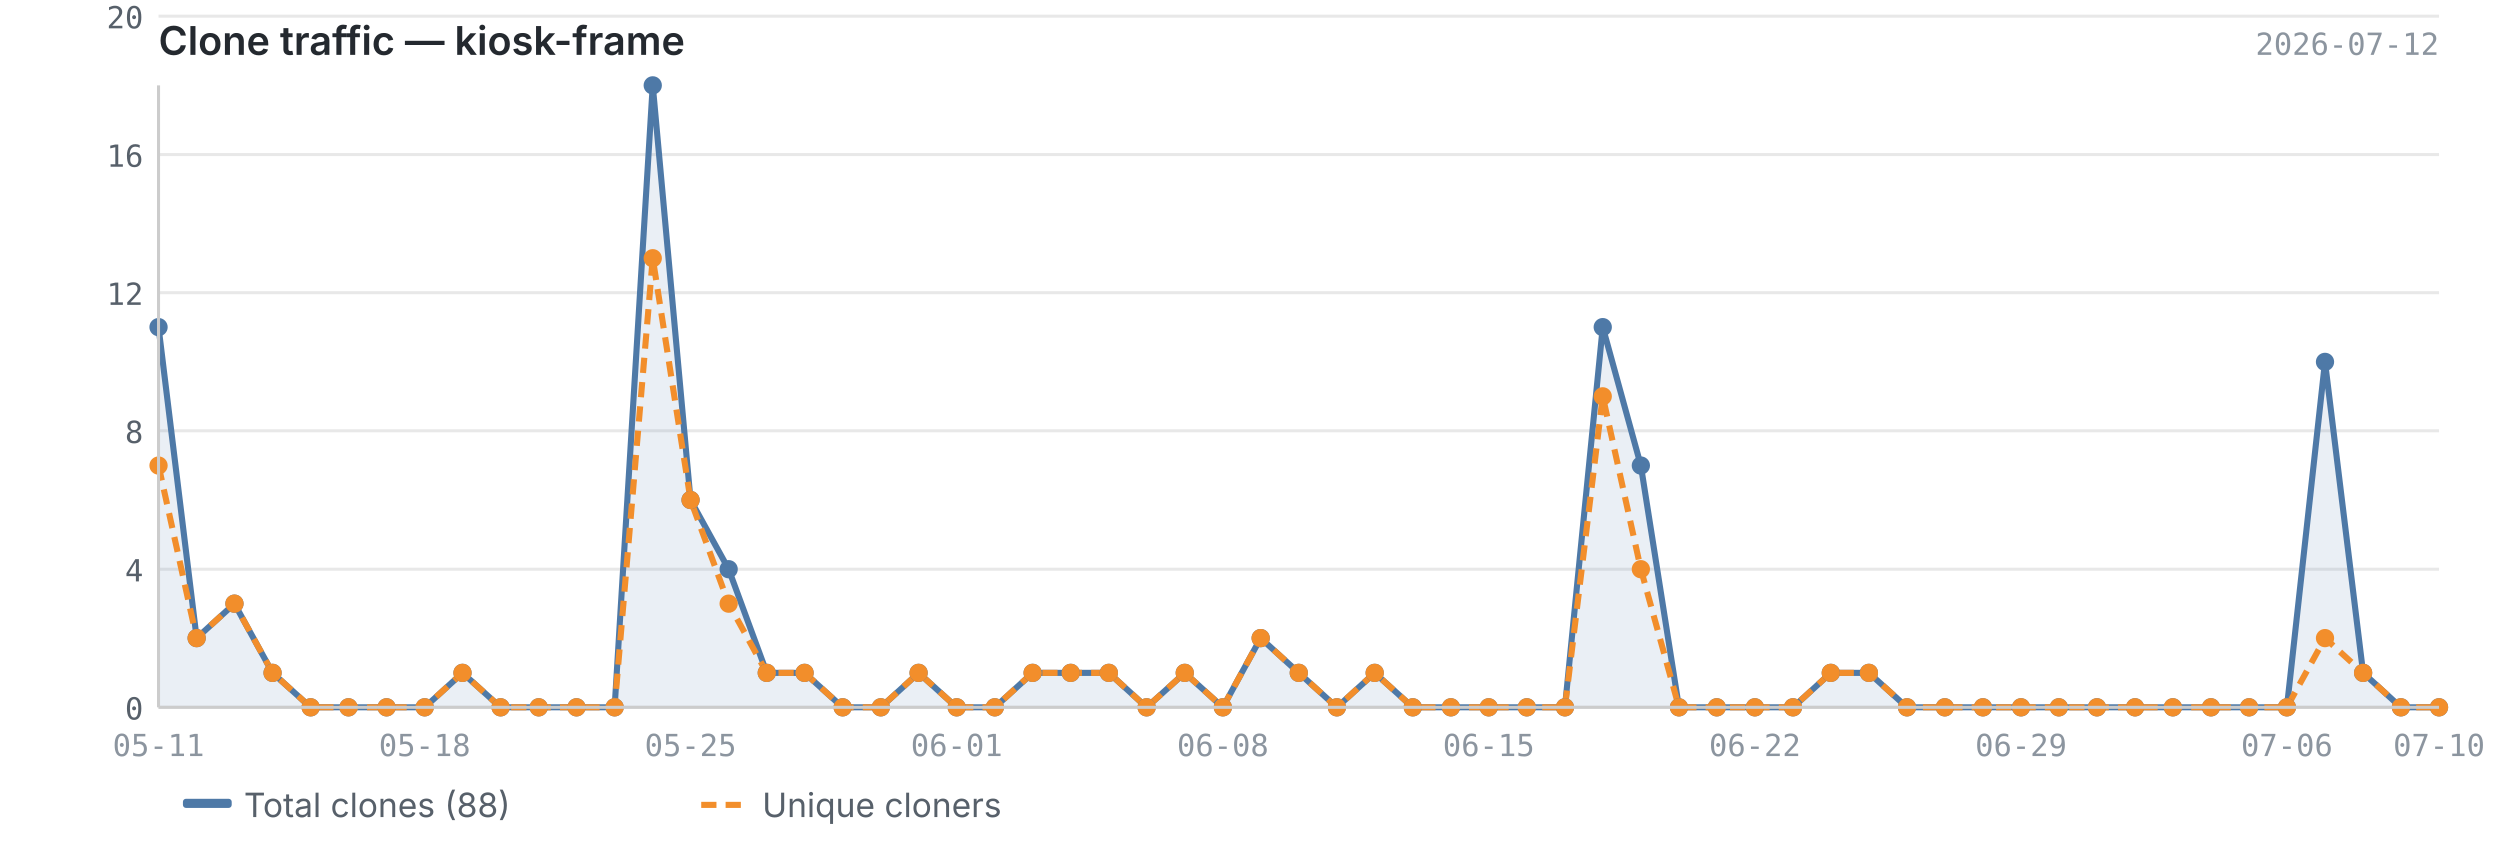
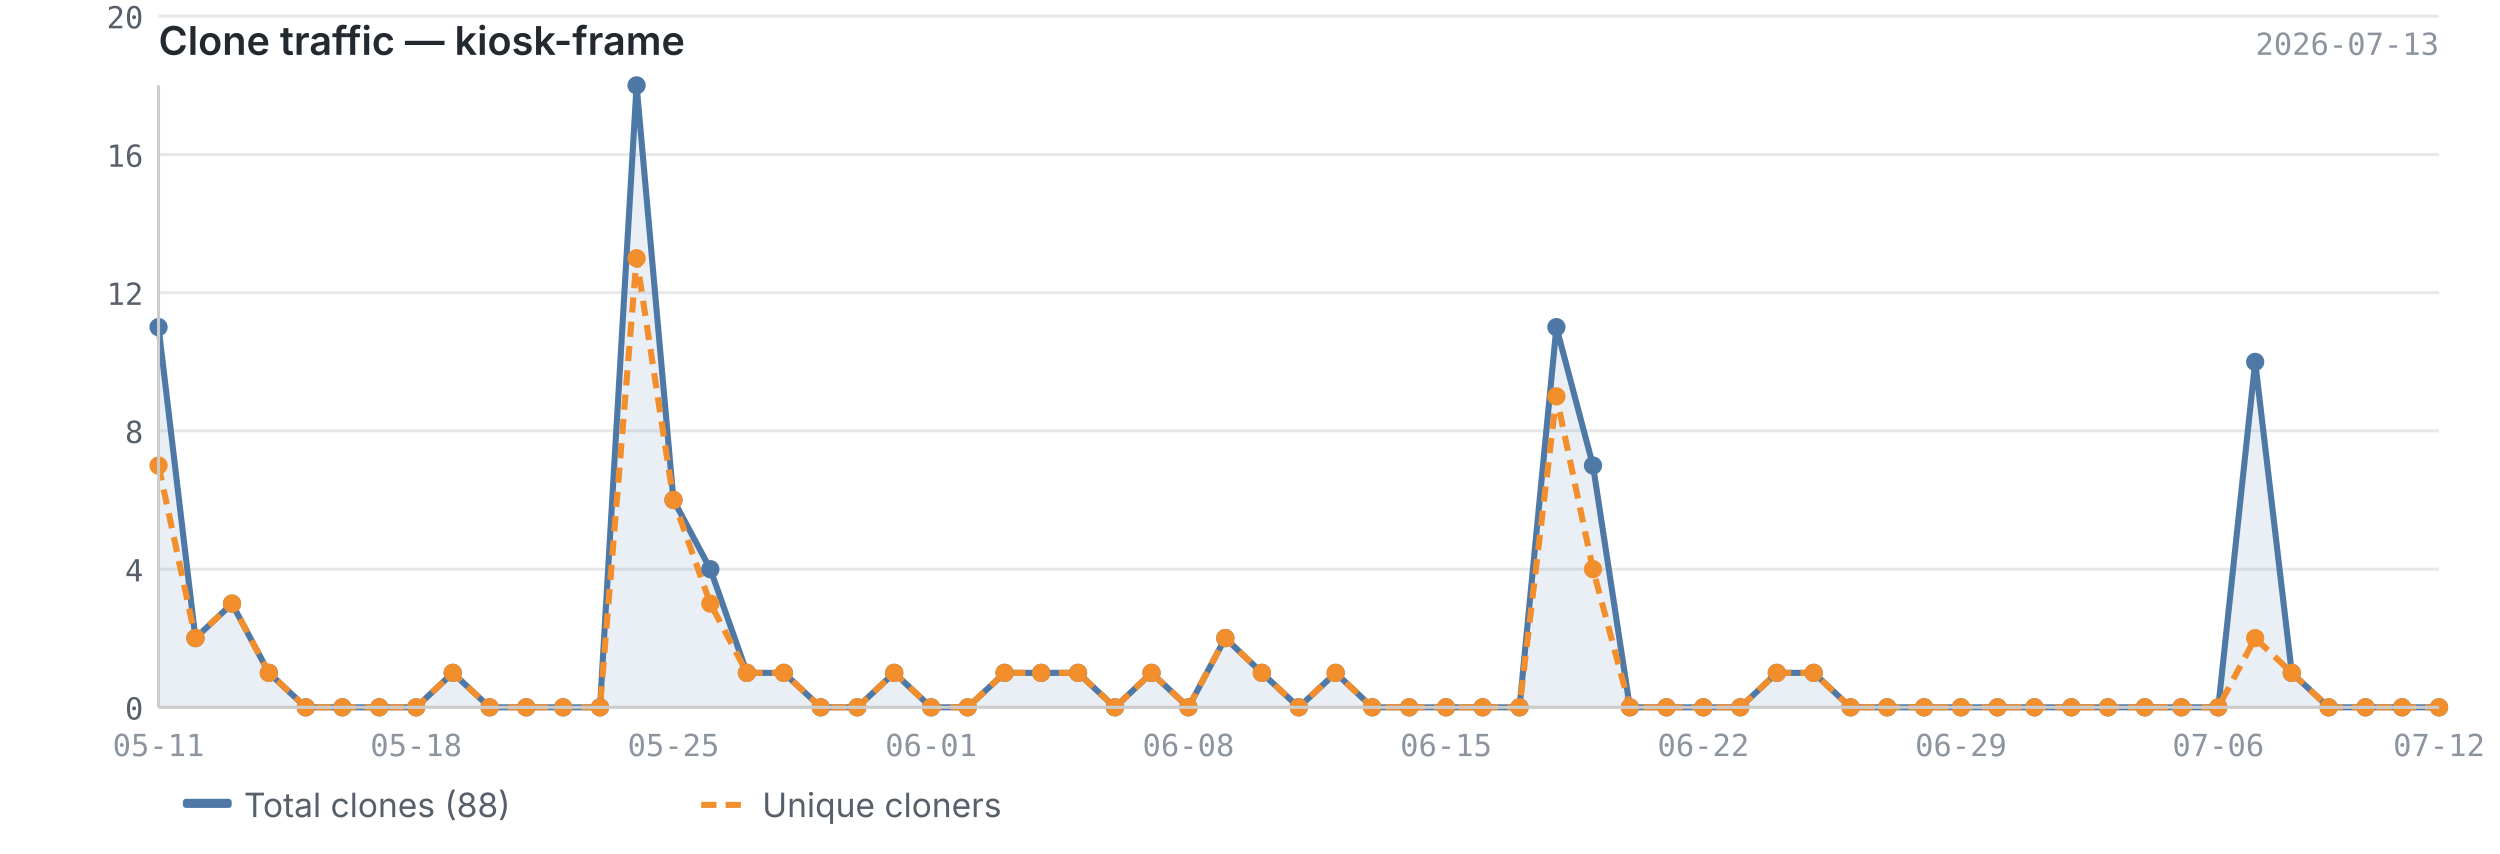
<svg xmlns="http://www.w3.org/2000/svg" viewBox="0 0 820 280" width="820" height="280">
  <text x="52" y="18" font-size="13" font-weight="600" fill="#24292f" font-family="-apple-system, BlinkMacSystemFont, 'Segoe UI', sans-serif">Clone traffic — kiosk-frame</text>
-   <text x="800" y="18" font-size="10" fill="#8c959f" font-family="ui-monospace, SFMono-Regular, 'SF Mono', Menlo, monospace" text-anchor="end">2026-07-12</text>
+   <text x="800" y="18" font-size="10" fill="#8c959f" font-family="ui-monospace, SFMono-Regular, 'SF Mono', Menlo, monospace" text-anchor="end">2026-07-13</text>
  <line x1="52" y1="232.0" x2="800" y2="232.0" stroke="#e8e8e8" stroke-width="1" />
  <line x1="52" y1="186.7" x2="800" y2="186.7" stroke="#e8e8e8" stroke-width="1" />
  <line x1="52" y1="141.3" x2="800" y2="141.3" stroke="#e8e8e8" stroke-width="1" />
  <line x1="52" y1="96.0" x2="800" y2="96.0" stroke="#e8e8e8" stroke-width="1" />
  <line x1="52" y1="50.7" x2="800" y2="50.7" stroke="#e8e8e8" stroke-width="1" />
  <line x1="52" y1="5.3" x2="800" y2="5.3" stroke="#e8e8e8" stroke-width="1" />
-   <path d="M52.0,107.3 L52.0,107.3 L64.5,209.3 L76.9,198.0 L89.4,220.7 L101.9,232.0 L114.3,232.0 L126.8,232.0 L139.3,232.0 L151.7,220.7 L164.2,232.0 L176.7,232.0 L189.1,232.0 L201.6,232.0 L214.1,28.0 L226.5,164.0 L239.0,186.7 L251.5,220.7 L263.9,220.7 L276.4,232.0 L288.9,232.0 L301.3,220.7 L313.8,232.0 L326.3,232.0 L338.7,220.7 L351.2,220.7 L363.7,220.7 L376.1,232.0 L388.6,220.7 L401.1,232.0 L413.5,209.3 L426.0,220.7 L438.5,232.0 L450.9,220.7 L463.4,232.0 L475.9,232.0 L488.3,232.0 L500.8,232.0 L513.3,232.0 L525.7,107.3 L538.2,152.7 L550.7,232.0 L563.1,232.0 L575.6,232.0 L588.1,232.0 L600.5,220.7 L613.0,220.7 L625.5,232.0 L637.9,232.0 L650.4,232.0 L662.9,232.0 L675.3,232.0 L687.8,232.0 L700.3,232.0 L712.7,232.0 L725.2,232.0 L737.7,232.0 L750.1,232.0 L762.6,118.7 L775.1,220.7 L787.5,232.0 L800.0,232.0 L800.0,232.0 L52.0,232.0Z" fill="#4e79a7" opacity="0.12" />
-   <polyline points="52.0,107.3 64.5,209.3 76.9,198.0 89.4,220.7 101.9,232.0 114.3,232.0 126.8,232.0 139.3,232.0 151.7,220.7 164.2,232.0 176.7,232.0 189.1,232.0 201.6,232.0 214.1,28.0 226.5,164.0 239.0,186.7 251.5,220.7 263.9,220.7 276.4,232.0 288.9,232.0 301.3,220.7 313.8,232.0 326.3,232.0 338.7,220.7 351.2,220.7 363.7,220.7 376.1,232.0 388.6,220.7 401.1,232.0 413.5,209.3 426.0,220.7 438.5,232.0 450.9,220.7 463.4,232.0 475.9,232.0 488.3,232.0 500.8,232.0 513.3,232.0 525.7,107.3 538.2,152.7 550.7,232.0 563.1,232.0 575.6,232.0 588.1,232.0 600.5,220.7 613.0,220.7 625.5,232.0 637.9,232.0 650.4,232.0 662.9,232.0 675.3,232.0 687.8,232.0 700.3,232.0 712.7,232.0 725.2,232.0 737.7,232.0 750.1,232.0 762.6,118.7 775.1,220.7 787.5,232.0 800.0,232.0" fill="none" stroke="#4e79a7" stroke-width="2" stroke-linejoin="round" />
-   <polyline points="52.0,152.7 64.5,209.3 76.9,198.0 89.4,220.7 101.9,232.0 114.3,232.0 126.8,232.0 139.3,232.0 151.7,220.7 164.2,232.0 176.7,232.0 189.1,232.0 201.6,232.0 214.1,84.7 226.5,164.0 239.0,198.0 251.5,220.7 263.9,220.7 276.4,232.0 288.9,232.0 301.3,220.7 313.8,232.0 326.3,232.0 338.7,220.7 351.2,220.7 363.7,220.7 376.1,232.0 388.6,220.7 401.1,232.0 413.5,209.3 426.0,220.7 438.5,232.0 450.9,220.7 463.4,232.0 475.9,232.0 488.3,232.0 500.8,232.0 513.3,232.0 525.7,130.0 538.2,186.7 550.7,232.0 563.1,232.0 575.6,232.0 588.1,232.0 600.5,220.7 613.0,220.7 625.5,232.0 637.9,232.0 650.4,232.0 662.9,232.0 675.3,232.0 687.8,232.0 700.3,232.0 712.7,232.0 725.2,232.0 737.7,232.0 750.1,232.0 762.6,209.3 775.1,220.7 787.5,232.0 800.0,232.0" fill="none" stroke="#f28e2b" stroke-width="2" stroke-linejoin="round" stroke-dasharray="5,3" />
+   <path d="M52.0,107.3 L52.0,107.3 L64.1,209.3 L76.1,198.0 L88.2,220.7 L100.3,232.0 L112.3,232.0 L124.4,232.0 L136.5,232.0 L148.5,220.7 L160.6,232.0 L172.6,232.0 L184.7,232.0 L196.8,232.0 L208.8,28.0 L220.9,164.0 L233.0,186.7 L245.0,220.7 L257.1,220.7 L269.2,232.0 L281.2,232.0 L293.3,220.7 L305.4,232.0 L317.4,232.0 L329.5,220.7 L341.5,220.7 L353.6,220.7 L365.7,232.0 L377.7,220.7 L389.8,232.0 L401.9,209.3 L413.9,220.7 L426.0,232.0 L438.1,220.7 L450.1,232.0 L462.2,232.0 L474.3,232.0 L486.3,232.0 L498.4,232.0 L510.5,107.3 L522.5,152.7 L534.6,232.0 L546.6,232.0 L558.7,232.0 L570.8,232.0 L582.8,220.7 L594.9,220.7 L607.0,232.0 L619.0,232.0 L631.1,232.0 L643.2,232.0 L655.2,232.0 L667.3,232.0 L679.4,232.0 L691.4,232.0 L703.5,232.0 L715.5,232.0 L727.6,232.0 L739.7,118.7 L751.7,220.7 L763.8,232.0 L775.9,232.0 L787.9,232.0 L800.0,232.0 L800.0,232.0 L52.0,232.0Z" fill="#4e79a7" opacity="0.12" />
+   <polyline points="52.0,107.3 64.1,209.3 76.1,198.0 88.2,220.7 100.3,232.0 112.3,232.0 124.4,232.0 136.5,232.0 148.5,220.7 160.6,232.0 172.6,232.0 184.7,232.0 196.8,232.0 208.8,28.0 220.9,164.0 233.0,186.7 245.0,220.7 257.1,220.7 269.2,232.0 281.2,232.0 293.3,220.7 305.4,232.0 317.4,232.0 329.5,220.7 341.5,220.7 353.6,220.7 365.7,232.0 377.7,220.7 389.8,232.0 401.9,209.3 413.9,220.7 426.0,232.0 438.1,220.7 450.1,232.0 462.2,232.0 474.3,232.0 486.3,232.0 498.4,232.0 510.5,107.3 522.5,152.7 534.6,232.0 546.6,232.0 558.7,232.0 570.8,232.0 582.8,220.7 594.9,220.7 607.0,232.0 619.0,232.0 631.1,232.0 643.2,232.0 655.2,232.0 667.3,232.0 679.4,232.0 691.4,232.0 703.5,232.0 715.5,232.0 727.6,232.0 739.7,118.7 751.7,220.7 763.8,232.0 775.9,232.0 787.9,232.0 800.0,232.0" fill="none" stroke="#4e79a7" stroke-width="2" stroke-linejoin="round" />
+   <polyline points="52.0,152.7 64.1,209.3 76.1,198.0 88.2,220.7 100.3,232.0 112.3,232.0 124.4,232.0 136.5,232.0 148.5,220.7 160.6,232.0 172.6,232.0 184.7,232.0 196.8,232.0 208.8,84.7 220.9,164.0 233.0,198.0 245.0,220.7 257.1,220.7 269.2,232.0 281.2,232.0 293.3,220.7 305.4,232.0 317.4,232.0 329.5,220.7 341.5,220.7 353.6,220.7 365.7,232.0 377.7,220.7 389.8,232.0 401.9,209.3 413.9,220.7 426.0,232.0 438.1,220.7 450.1,232.0 462.2,232.0 474.3,232.0 486.3,232.0 498.4,232.0 510.5,130.0 522.5,186.7 534.6,232.0 546.6,232.0 558.7,232.0 570.8,232.0 582.8,220.7 594.9,220.7 607.0,232.0 619.0,232.0 631.1,232.0 643.2,232.0 655.2,232.0 667.3,232.0 679.4,232.0 691.4,232.0 703.5,232.0 715.5,232.0 727.6,232.0 739.7,209.3 751.7,220.7 763.8,232.0 775.9,232.0 787.9,232.0 800.0,232.0" fill="none" stroke="#f28e2b" stroke-width="2" stroke-linejoin="round" stroke-dasharray="5,3" />
  <circle cx="52.0" cy="107.3" r="3" fill="#4e79a7" />
-   <circle cx="64.5" cy="209.3" r="3" fill="#4e79a7" />
-   <circle cx="76.9" cy="198.0" r="3" fill="#4e79a7" />
-   <circle cx="89.4" cy="220.7" r="3" fill="#4e79a7" />
-   <circle cx="101.9" cy="232.0" r="3" fill="#4e79a7" />
-   <circle cx="114.3" cy="232.0" r="3" fill="#4e79a7" />
-   <circle cx="126.8" cy="232.0" r="3" fill="#4e79a7" />
-   <circle cx="139.3" cy="232.0" r="3" fill="#4e79a7" />
-   <circle cx="151.7" cy="220.7" r="3" fill="#4e79a7" />
-   <circle cx="164.2" cy="232.0" r="3" fill="#4e79a7" />
-   <circle cx="176.7" cy="232.0" r="3" fill="#4e79a7" />
-   <circle cx="189.1" cy="232.0" r="3" fill="#4e79a7" />
-   <circle cx="201.6" cy="232.0" r="3" fill="#4e79a7" />
-   <circle cx="214.1" cy="28.0" r="3" fill="#4e79a7" />
-   <circle cx="226.5" cy="164.0" r="3" fill="#4e79a7" />
-   <circle cx="239.0" cy="186.7" r="3" fill="#4e79a7" />
-   <circle cx="251.5" cy="220.7" r="3" fill="#4e79a7" />
-   <circle cx="263.9" cy="220.7" r="3" fill="#4e79a7" />
-   <circle cx="276.4" cy="232.0" r="3" fill="#4e79a7" />
-   <circle cx="288.9" cy="232.0" r="3" fill="#4e79a7" />
-   <circle cx="301.3" cy="220.7" r="3" fill="#4e79a7" />
-   <circle cx="313.8" cy="232.0" r="3" fill="#4e79a7" />
-   <circle cx="326.3" cy="232.0" r="3" fill="#4e79a7" />
-   <circle cx="338.7" cy="220.7" r="3" fill="#4e79a7" />
-   <circle cx="351.2" cy="220.7" r="3" fill="#4e79a7" />
-   <circle cx="363.7" cy="220.7" r="3" fill="#4e79a7" />
-   <circle cx="376.1" cy="232.0" r="3" fill="#4e79a7" />
-   <circle cx="388.6" cy="220.7" r="3" fill="#4e79a7" />
-   <circle cx="401.1" cy="232.0" r="3" fill="#4e79a7" />
-   <circle cx="413.5" cy="209.3" r="3" fill="#4e79a7" />
-   <circle cx="426.0" cy="220.7" r="3" fill="#4e79a7" />
-   <circle cx="438.5" cy="232.0" r="3" fill="#4e79a7" />
-   <circle cx="450.9" cy="220.7" r="3" fill="#4e79a7" />
-   <circle cx="463.4" cy="232.0" r="3" fill="#4e79a7" />
-   <circle cx="475.9" cy="232.0" r="3" fill="#4e79a7" />
-   <circle cx="488.3" cy="232.0" r="3" fill="#4e79a7" />
-   <circle cx="500.8" cy="232.0" r="3" fill="#4e79a7" />
-   <circle cx="513.3" cy="232.0" r="3" fill="#4e79a7" />
-   <circle cx="525.7" cy="107.3" r="3" fill="#4e79a7" />
-   <circle cx="538.2" cy="152.7" r="3" fill="#4e79a7" />
-   <circle cx="550.7" cy="232.0" r="3" fill="#4e79a7" />
-   <circle cx="563.1" cy="232.0" r="3" fill="#4e79a7" />
-   <circle cx="575.6" cy="232.0" r="3" fill="#4e79a7" />
-   <circle cx="588.1" cy="232.0" r="3" fill="#4e79a7" />
-   <circle cx="600.5" cy="220.7" r="3" fill="#4e79a7" />
-   <circle cx="613.0" cy="220.7" r="3" fill="#4e79a7" />
-   <circle cx="625.5" cy="232.0" r="3" fill="#4e79a7" />
-   <circle cx="637.9" cy="232.0" r="3" fill="#4e79a7" />
-   <circle cx="650.4" cy="232.0" r="3" fill="#4e79a7" />
-   <circle cx="662.9" cy="232.0" r="3" fill="#4e79a7" />
-   <circle cx="675.3" cy="232.0" r="3" fill="#4e79a7" />
-   <circle cx="687.8" cy="232.0" r="3" fill="#4e79a7" />
-   <circle cx="700.3" cy="232.0" r="3" fill="#4e79a7" />
-   <circle cx="712.7" cy="232.0" r="3" fill="#4e79a7" />
-   <circle cx="725.2" cy="232.0" r="3" fill="#4e79a7" />
-   <circle cx="737.7" cy="232.0" r="3" fill="#4e79a7" />
-   <circle cx="750.1" cy="232.0" r="3" fill="#4e79a7" />
-   <circle cx="762.6" cy="118.7" r="3" fill="#4e79a7" />
-   <circle cx="775.1" cy="220.7" r="3" fill="#4e79a7" />
-   <circle cx="787.5" cy="232.0" r="3" fill="#4e79a7" />
+   <circle cx="64.1" cy="209.3" r="3" fill="#4e79a7" />
+   <circle cx="76.1" cy="198.0" r="3" fill="#4e79a7" />
+   <circle cx="88.2" cy="220.7" r="3" fill="#4e79a7" />
+   <circle cx="100.3" cy="232.0" r="3" fill="#4e79a7" />
+   <circle cx="112.3" cy="232.0" r="3" fill="#4e79a7" />
+   <circle cx="124.4" cy="232.0" r="3" fill="#4e79a7" />
+   <circle cx="136.5" cy="232.0" r="3" fill="#4e79a7" />
+   <circle cx="148.5" cy="220.7" r="3" fill="#4e79a7" />
+   <circle cx="160.6" cy="232.0" r="3" fill="#4e79a7" />
+   <circle cx="172.6" cy="232.0" r="3" fill="#4e79a7" />
+   <circle cx="184.7" cy="232.0" r="3" fill="#4e79a7" />
+   <circle cx="196.8" cy="232.0" r="3" fill="#4e79a7" />
+   <circle cx="208.8" cy="28.0" r="3" fill="#4e79a7" />
+   <circle cx="220.9" cy="164.0" r="3" fill="#4e79a7" />
+   <circle cx="233.0" cy="186.7" r="3" fill="#4e79a7" />
+   <circle cx="245.0" cy="220.7" r="3" fill="#4e79a7" />
+   <circle cx="257.1" cy="220.7" r="3" fill="#4e79a7" />
+   <circle cx="269.2" cy="232.0" r="3" fill="#4e79a7" />
+   <circle cx="281.2" cy="232.0" r="3" fill="#4e79a7" />
+   <circle cx="293.3" cy="220.7" r="3" fill="#4e79a7" />
+   <circle cx="305.4" cy="232.0" r="3" fill="#4e79a7" />
+   <circle cx="317.4" cy="232.0" r="3" fill="#4e79a7" />
+   <circle cx="329.5" cy="220.7" r="3" fill="#4e79a7" />
+   <circle cx="341.5" cy="220.7" r="3" fill="#4e79a7" />
+   <circle cx="353.6" cy="220.7" r="3" fill="#4e79a7" />
+   <circle cx="365.7" cy="232.0" r="3" fill="#4e79a7" />
+   <circle cx="377.7" cy="220.7" r="3" fill="#4e79a7" />
+   <circle cx="389.8" cy="232.0" r="3" fill="#4e79a7" />
+   <circle cx="401.9" cy="209.3" r="3" fill="#4e79a7" />
+   <circle cx="413.9" cy="220.7" r="3" fill="#4e79a7" />
+   <circle cx="426.0" cy="232.0" r="3" fill="#4e79a7" />
+   <circle cx="438.1" cy="220.7" r="3" fill="#4e79a7" />
+   <circle cx="450.1" cy="232.0" r="3" fill="#4e79a7" />
+   <circle cx="462.2" cy="232.0" r="3" fill="#4e79a7" />
+   <circle cx="474.3" cy="232.0" r="3" fill="#4e79a7" />
+   <circle cx="486.3" cy="232.0" r="3" fill="#4e79a7" />
+   <circle cx="498.4" cy="232.0" r="3" fill="#4e79a7" />
+   <circle cx="510.5" cy="107.3" r="3" fill="#4e79a7" />
+   <circle cx="522.5" cy="152.7" r="3" fill="#4e79a7" />
+   <circle cx="534.6" cy="232.0" r="3" fill="#4e79a7" />
+   <circle cx="546.6" cy="232.0" r="3" fill="#4e79a7" />
+   <circle cx="558.7" cy="232.0" r="3" fill="#4e79a7" />
+   <circle cx="570.8" cy="232.0" r="3" fill="#4e79a7" />
+   <circle cx="582.8" cy="220.7" r="3" fill="#4e79a7" />
+   <circle cx="594.9" cy="220.7" r="3" fill="#4e79a7" />
+   <circle cx="607.0" cy="232.0" r="3" fill="#4e79a7" />
+   <circle cx="619.0" cy="232.0" r="3" fill="#4e79a7" />
+   <circle cx="631.1" cy="232.0" r="3" fill="#4e79a7" />
+   <circle cx="643.2" cy="232.0" r="3" fill="#4e79a7" />
+   <circle cx="655.2" cy="232.0" r="3" fill="#4e79a7" />
+   <circle cx="667.3" cy="232.0" r="3" fill="#4e79a7" />
+   <circle cx="679.4" cy="232.0" r="3" fill="#4e79a7" />
+   <circle cx="691.4" cy="232.0" r="3" fill="#4e79a7" />
+   <circle cx="703.5" cy="232.0" r="3" fill="#4e79a7" />
+   <circle cx="715.5" cy="232.0" r="3" fill="#4e79a7" />
+   <circle cx="727.6" cy="232.0" r="3" fill="#4e79a7" />
+   <circle cx="739.7" cy="118.7" r="3" fill="#4e79a7" />
+   <circle cx="751.7" cy="220.7" r="3" fill="#4e79a7" />
+   <circle cx="763.8" cy="232.0" r="3" fill="#4e79a7" />
+   <circle cx="775.9" cy="232.0" r="3" fill="#4e79a7" />
+   <circle cx="787.9" cy="232.0" r="3" fill="#4e79a7" />
  <circle cx="800.0" cy="232.0" r="3" fill="#4e79a7" />
  <circle cx="52.0" cy="152.7" r="3" fill="#f28e2b" />
-   <circle cx="64.5" cy="209.3" r="3" fill="#f28e2b" />
-   <circle cx="76.9" cy="198.0" r="3" fill="#f28e2b" />
-   <circle cx="89.4" cy="220.7" r="3" fill="#f28e2b" />
-   <circle cx="101.9" cy="232.0" r="3" fill="#f28e2b" />
-   <circle cx="114.3" cy="232.0" r="3" fill="#f28e2b" />
-   <circle cx="126.8" cy="232.0" r="3" fill="#f28e2b" />
-   <circle cx="139.3" cy="232.0" r="3" fill="#f28e2b" />
-   <circle cx="151.7" cy="220.7" r="3" fill="#f28e2b" />
-   <circle cx="164.2" cy="232.0" r="3" fill="#f28e2b" />
-   <circle cx="176.7" cy="232.0" r="3" fill="#f28e2b" />
-   <circle cx="189.1" cy="232.0" r="3" fill="#f28e2b" />
-   <circle cx="201.6" cy="232.0" r="3" fill="#f28e2b" />
-   <circle cx="214.1" cy="84.7" r="3" fill="#f28e2b" />
-   <circle cx="226.5" cy="164.0" r="3" fill="#f28e2b" />
-   <circle cx="239.0" cy="198.0" r="3" fill="#f28e2b" />
-   <circle cx="251.5" cy="220.7" r="3" fill="#f28e2b" />
-   <circle cx="263.9" cy="220.7" r="3" fill="#f28e2b" />
-   <circle cx="276.4" cy="232.0" r="3" fill="#f28e2b" />
-   <circle cx="288.9" cy="232.0" r="3" fill="#f28e2b" />
-   <circle cx="301.3" cy="220.7" r="3" fill="#f28e2b" />
-   <circle cx="313.8" cy="232.0" r="3" fill="#f28e2b" />
-   <circle cx="326.3" cy="232.0" r="3" fill="#f28e2b" />
-   <circle cx="338.7" cy="220.7" r="3" fill="#f28e2b" />
-   <circle cx="351.2" cy="220.7" r="3" fill="#f28e2b" />
-   <circle cx="363.7" cy="220.7" r="3" fill="#f28e2b" />
-   <circle cx="376.1" cy="232.0" r="3" fill="#f28e2b" />
-   <circle cx="388.6" cy="220.7" r="3" fill="#f28e2b" />
-   <circle cx="401.1" cy="232.0" r="3" fill="#f28e2b" />
-   <circle cx="413.5" cy="209.3" r="3" fill="#f28e2b" />
-   <circle cx="426.0" cy="220.7" r="3" fill="#f28e2b" />
-   <circle cx="438.5" cy="232.0" r="3" fill="#f28e2b" />
-   <circle cx="450.9" cy="220.7" r="3" fill="#f28e2b" />
-   <circle cx="463.4" cy="232.0" r="3" fill="#f28e2b" />
-   <circle cx="475.9" cy="232.0" r="3" fill="#f28e2b" />
-   <circle cx="488.3" cy="232.0" r="3" fill="#f28e2b" />
-   <circle cx="500.8" cy="232.0" r="3" fill="#f28e2b" />
-   <circle cx="513.3" cy="232.0" r="3" fill="#f28e2b" />
-   <circle cx="525.7" cy="130.0" r="3" fill="#f28e2b" />
-   <circle cx="538.2" cy="186.7" r="3" fill="#f28e2b" />
-   <circle cx="550.7" cy="232.0" r="3" fill="#f28e2b" />
-   <circle cx="563.1" cy="232.0" r="3" fill="#f28e2b" />
-   <circle cx="575.6" cy="232.0" r="3" fill="#f28e2b" />
-   <circle cx="588.1" cy="232.0" r="3" fill="#f28e2b" />
-   <circle cx="600.5" cy="220.7" r="3" fill="#f28e2b" />
-   <circle cx="613.0" cy="220.7" r="3" fill="#f28e2b" />
-   <circle cx="625.5" cy="232.0" r="3" fill="#f28e2b" />
-   <circle cx="637.9" cy="232.0" r="3" fill="#f28e2b" />
-   <circle cx="650.4" cy="232.0" r="3" fill="#f28e2b" />
-   <circle cx="662.9" cy="232.0" r="3" fill="#f28e2b" />
-   <circle cx="675.3" cy="232.0" r="3" fill="#f28e2b" />
-   <circle cx="687.8" cy="232.0" r="3" fill="#f28e2b" />
-   <circle cx="700.3" cy="232.0" r="3" fill="#f28e2b" />
-   <circle cx="712.7" cy="232.0" r="3" fill="#f28e2b" />
-   <circle cx="725.2" cy="232.0" r="3" fill="#f28e2b" />
-   <circle cx="737.7" cy="232.0" r="3" fill="#f28e2b" />
-   <circle cx="750.1" cy="232.0" r="3" fill="#f28e2b" />
-   <circle cx="762.6" cy="209.3" r="3" fill="#f28e2b" />
-   <circle cx="775.1" cy="220.7" r="3" fill="#f28e2b" />
-   <circle cx="787.5" cy="232.0" r="3" fill="#f28e2b" />
+   <circle cx="64.1" cy="209.3" r="3" fill="#f28e2b" />
+   <circle cx="76.1" cy="198.0" r="3" fill="#f28e2b" />
+   <circle cx="88.2" cy="220.7" r="3" fill="#f28e2b" />
+   <circle cx="100.3" cy="232.0" r="3" fill="#f28e2b" />
+   <circle cx="112.3" cy="232.0" r="3" fill="#f28e2b" />
+   <circle cx="124.4" cy="232.0" r="3" fill="#f28e2b" />
+   <circle cx="136.5" cy="232.0" r="3" fill="#f28e2b" />
+   <circle cx="148.5" cy="220.7" r="3" fill="#f28e2b" />
+   <circle cx="160.6" cy="232.0" r="3" fill="#f28e2b" />
+   <circle cx="172.6" cy="232.0" r="3" fill="#f28e2b" />
+   <circle cx="184.7" cy="232.0" r="3" fill="#f28e2b" />
+   <circle cx="196.8" cy="232.0" r="3" fill="#f28e2b" />
+   <circle cx="208.8" cy="84.7" r="3" fill="#f28e2b" />
+   <circle cx="220.9" cy="164.0" r="3" fill="#f28e2b" />
+   <circle cx="233.0" cy="198.0" r="3" fill="#f28e2b" />
+   <circle cx="245.0" cy="220.7" r="3" fill="#f28e2b" />
+   <circle cx="257.1" cy="220.7" r="3" fill="#f28e2b" />
+   <circle cx="269.2" cy="232.0" r="3" fill="#f28e2b" />
+   <circle cx="281.2" cy="232.0" r="3" fill="#f28e2b" />
+   <circle cx="293.3" cy="220.7" r="3" fill="#f28e2b" />
+   <circle cx="305.4" cy="232.0" r="3" fill="#f28e2b" />
+   <circle cx="317.4" cy="232.0" r="3" fill="#f28e2b" />
+   <circle cx="329.5" cy="220.7" r="3" fill="#f28e2b" />
+   <circle cx="341.5" cy="220.7" r="3" fill="#f28e2b" />
+   <circle cx="353.6" cy="220.7" r="3" fill="#f28e2b" />
+   <circle cx="365.7" cy="232.0" r="3" fill="#f28e2b" />
+   <circle cx="377.7" cy="220.7" r="3" fill="#f28e2b" />
+   <circle cx="389.8" cy="232.0" r="3" fill="#f28e2b" />
+   <circle cx="401.9" cy="209.3" r="3" fill="#f28e2b" />
+   <circle cx="413.9" cy="220.7" r="3" fill="#f28e2b" />
+   <circle cx="426.0" cy="232.0" r="3" fill="#f28e2b" />
+   <circle cx="438.1" cy="220.7" r="3" fill="#f28e2b" />
+   <circle cx="450.1" cy="232.0" r="3" fill="#f28e2b" />
+   <circle cx="462.2" cy="232.0" r="3" fill="#f28e2b" />
+   <circle cx="474.3" cy="232.0" r="3" fill="#f28e2b" />
+   <circle cx="486.3" cy="232.0" r="3" fill="#f28e2b" />
+   <circle cx="498.4" cy="232.0" r="3" fill="#f28e2b" />
+   <circle cx="510.5" cy="130.0" r="3" fill="#f28e2b" />
+   <circle cx="522.5" cy="186.7" r="3" fill="#f28e2b" />
+   <circle cx="534.6" cy="232.0" r="3" fill="#f28e2b" />
+   <circle cx="546.6" cy="232.0" r="3" fill="#f28e2b" />
+   <circle cx="558.7" cy="232.0" r="3" fill="#f28e2b" />
+   <circle cx="570.8" cy="232.0" r="3" fill="#f28e2b" />
+   <circle cx="582.8" cy="220.7" r="3" fill="#f28e2b" />
+   <circle cx="594.9" cy="220.7" r="3" fill="#f28e2b" />
+   <circle cx="607.0" cy="232.0" r="3" fill="#f28e2b" />
+   <circle cx="619.0" cy="232.0" r="3" fill="#f28e2b" />
+   <circle cx="631.1" cy="232.0" r="3" fill="#f28e2b" />
+   <circle cx="643.2" cy="232.0" r="3" fill="#f28e2b" />
+   <circle cx="655.2" cy="232.0" r="3" fill="#f28e2b" />
+   <circle cx="667.3" cy="232.0" r="3" fill="#f28e2b" />
+   <circle cx="679.4" cy="232.0" r="3" fill="#f28e2b" />
+   <circle cx="691.4" cy="232.0" r="3" fill="#f28e2b" />
+   <circle cx="703.5" cy="232.0" r="3" fill="#f28e2b" />
+   <circle cx="715.5" cy="232.0" r="3" fill="#f28e2b" />
+   <circle cx="727.6" cy="232.0" r="3" fill="#f28e2b" />
+   <circle cx="739.7" cy="209.3" r="3" fill="#f28e2b" />
+   <circle cx="751.7" cy="220.7" r="3" fill="#f28e2b" />
+   <circle cx="763.8" cy="232.0" r="3" fill="#f28e2b" />
+   <circle cx="775.9" cy="232.0" r="3" fill="#f28e2b" />
+   <circle cx="787.9" cy="232.0" r="3" fill="#f28e2b" />
  <circle cx="800.0" cy="232.0" r="3" fill="#f28e2b" />
  <line x1="52" y1="28" x2="52" y2="232" stroke="#cccccc" stroke-width="1" />
  <line x1="52" y1="232" x2="800" y2="232" stroke="#cccccc" stroke-width="1" />
  <text x="47" y="236.0" text-anchor="end" font-size="10" fill="#57606a" font-family="ui-monospace, SFMono-Regular, 'SF Mono', Menlo, monospace">0</text>
  <text x="47" y="190.7" text-anchor="end" font-size="10" fill="#57606a" font-family="ui-monospace, SFMono-Regular, 'SF Mono', Menlo, monospace">4</text>
  <text x="47" y="145.3" text-anchor="end" font-size="10" fill="#57606a" font-family="ui-monospace, SFMono-Regular, 'SF Mono', Menlo, monospace">8</text>
  <text x="47" y="100.0" text-anchor="end" font-size="10" fill="#57606a" font-family="ui-monospace, SFMono-Regular, 'SF Mono', Menlo, monospace">12</text>
  <text x="47" y="54.7" text-anchor="end" font-size="10" fill="#57606a" font-family="ui-monospace, SFMono-Regular, 'SF Mono', Menlo, monospace">16</text>
  <text x="47" y="9.3" text-anchor="end" font-size="10" fill="#57606a" font-family="ui-monospace, SFMono-Regular, 'SF Mono', Menlo, monospace">20</text>
  <text x="52.0" y="248" text-anchor="middle" font-size="10" fill="#8c959f" font-family="ui-monospace, SFMono-Regular, 'SF Mono', Menlo, monospace">05-11</text>
-   <text x="488.3" y="248" text-anchor="middle" font-size="10" fill="#8c959f" font-family="ui-monospace, SFMono-Regular, 'SF Mono', Menlo, monospace">06-15</text>
-   <text x="139.3" y="248" text-anchor="middle" font-size="10" fill="#8c959f" font-family="ui-monospace, SFMono-Regular, 'SF Mono', Menlo, monospace">05-18</text>
-   <text x="575.6" y="248" text-anchor="middle" font-size="10" fill="#8c959f" font-family="ui-monospace, SFMono-Regular, 'SF Mono', Menlo, monospace">06-22</text>
-   <text x="226.5" y="248" text-anchor="middle" font-size="10" fill="#8c959f" font-family="ui-monospace, SFMono-Regular, 'SF Mono', Menlo, monospace">05-25</text>
-   <text x="800.0" y="248" text-anchor="middle" font-size="10" fill="#8c959f" font-family="ui-monospace, SFMono-Regular, 'SF Mono', Menlo, monospace">07-10</text>
-   <text x="662.9" y="248" text-anchor="middle" font-size="10" fill="#8c959f" font-family="ui-monospace, SFMono-Regular, 'SF Mono', Menlo, monospace">06-29</text>
-   <text x="313.8" y="248" text-anchor="middle" font-size="10" fill="#8c959f" font-family="ui-monospace, SFMono-Regular, 'SF Mono', Menlo, monospace">06-01</text>
-   <text x="750.1" y="248" text-anchor="middle" font-size="10" fill="#8c959f" font-family="ui-monospace, SFMono-Regular, 'SF Mono', Menlo, monospace">07-06</text>
-   <text x="401.1" y="248" text-anchor="middle" font-size="10" fill="#8c959f" font-family="ui-monospace, SFMono-Regular, 'SF Mono', Menlo, monospace">06-08</text>
+   <text x="474.3" y="248" text-anchor="middle" font-size="10" fill="#8c959f" font-family="ui-monospace, SFMono-Regular, 'SF Mono', Menlo, monospace">06-15</text>
+   <text x="136.5" y="248" text-anchor="middle" font-size="10" fill="#8c959f" font-family="ui-monospace, SFMono-Regular, 'SF Mono', Menlo, monospace">05-18</text>
+   <text x="558.7" y="248" text-anchor="middle" font-size="10" fill="#8c959f" font-family="ui-monospace, SFMono-Regular, 'SF Mono', Menlo, monospace">06-22</text>
+   <text x="220.9" y="248" text-anchor="middle" font-size="10" fill="#8c959f" font-family="ui-monospace, SFMono-Regular, 'SF Mono', Menlo, monospace">05-25</text>
+   <text x="643.2" y="248" text-anchor="middle" font-size="10" fill="#8c959f" font-family="ui-monospace, SFMono-Regular, 'SF Mono', Menlo, monospace">06-29</text>
+   <text x="305.4" y="248" text-anchor="middle" font-size="10" fill="#8c959f" font-family="ui-monospace, SFMono-Regular, 'SF Mono', Menlo, monospace">06-01</text>
+   <text x="727.6" y="248" text-anchor="middle" font-size="10" fill="#8c959f" font-family="ui-monospace, SFMono-Regular, 'SF Mono', Menlo, monospace">07-06</text>
+   <text x="389.8" y="248" text-anchor="middle" font-size="10" fill="#8c959f" font-family="ui-monospace, SFMono-Regular, 'SF Mono', Menlo, monospace">06-08</text>
+   <text x="800.0" y="248" text-anchor="middle" font-size="10" fill="#8c959f" font-family="ui-monospace, SFMono-Regular, 'SF Mono', Menlo, monospace">07-12</text>
  <rect x="60" y="262" width="16" height="3" fill="#4e79a7" rx="1" />
  <text x="80" y="268" font-size="11" fill="#57606a" font-family="-apple-system, BlinkMacSystemFont, 'Segoe UI', sans-serif">Total clones (88)</text>
  <line x1="230" y1="264" x2="246" y2="264" stroke="#f28e2b" stroke-width="2" stroke-dasharray="5,3" />
  <text x="250" y="268" font-size="11" fill="#57606a" font-family="-apple-system, BlinkMacSystemFont, 'Segoe UI', sans-serif">Unique cloners</text>
</svg>
